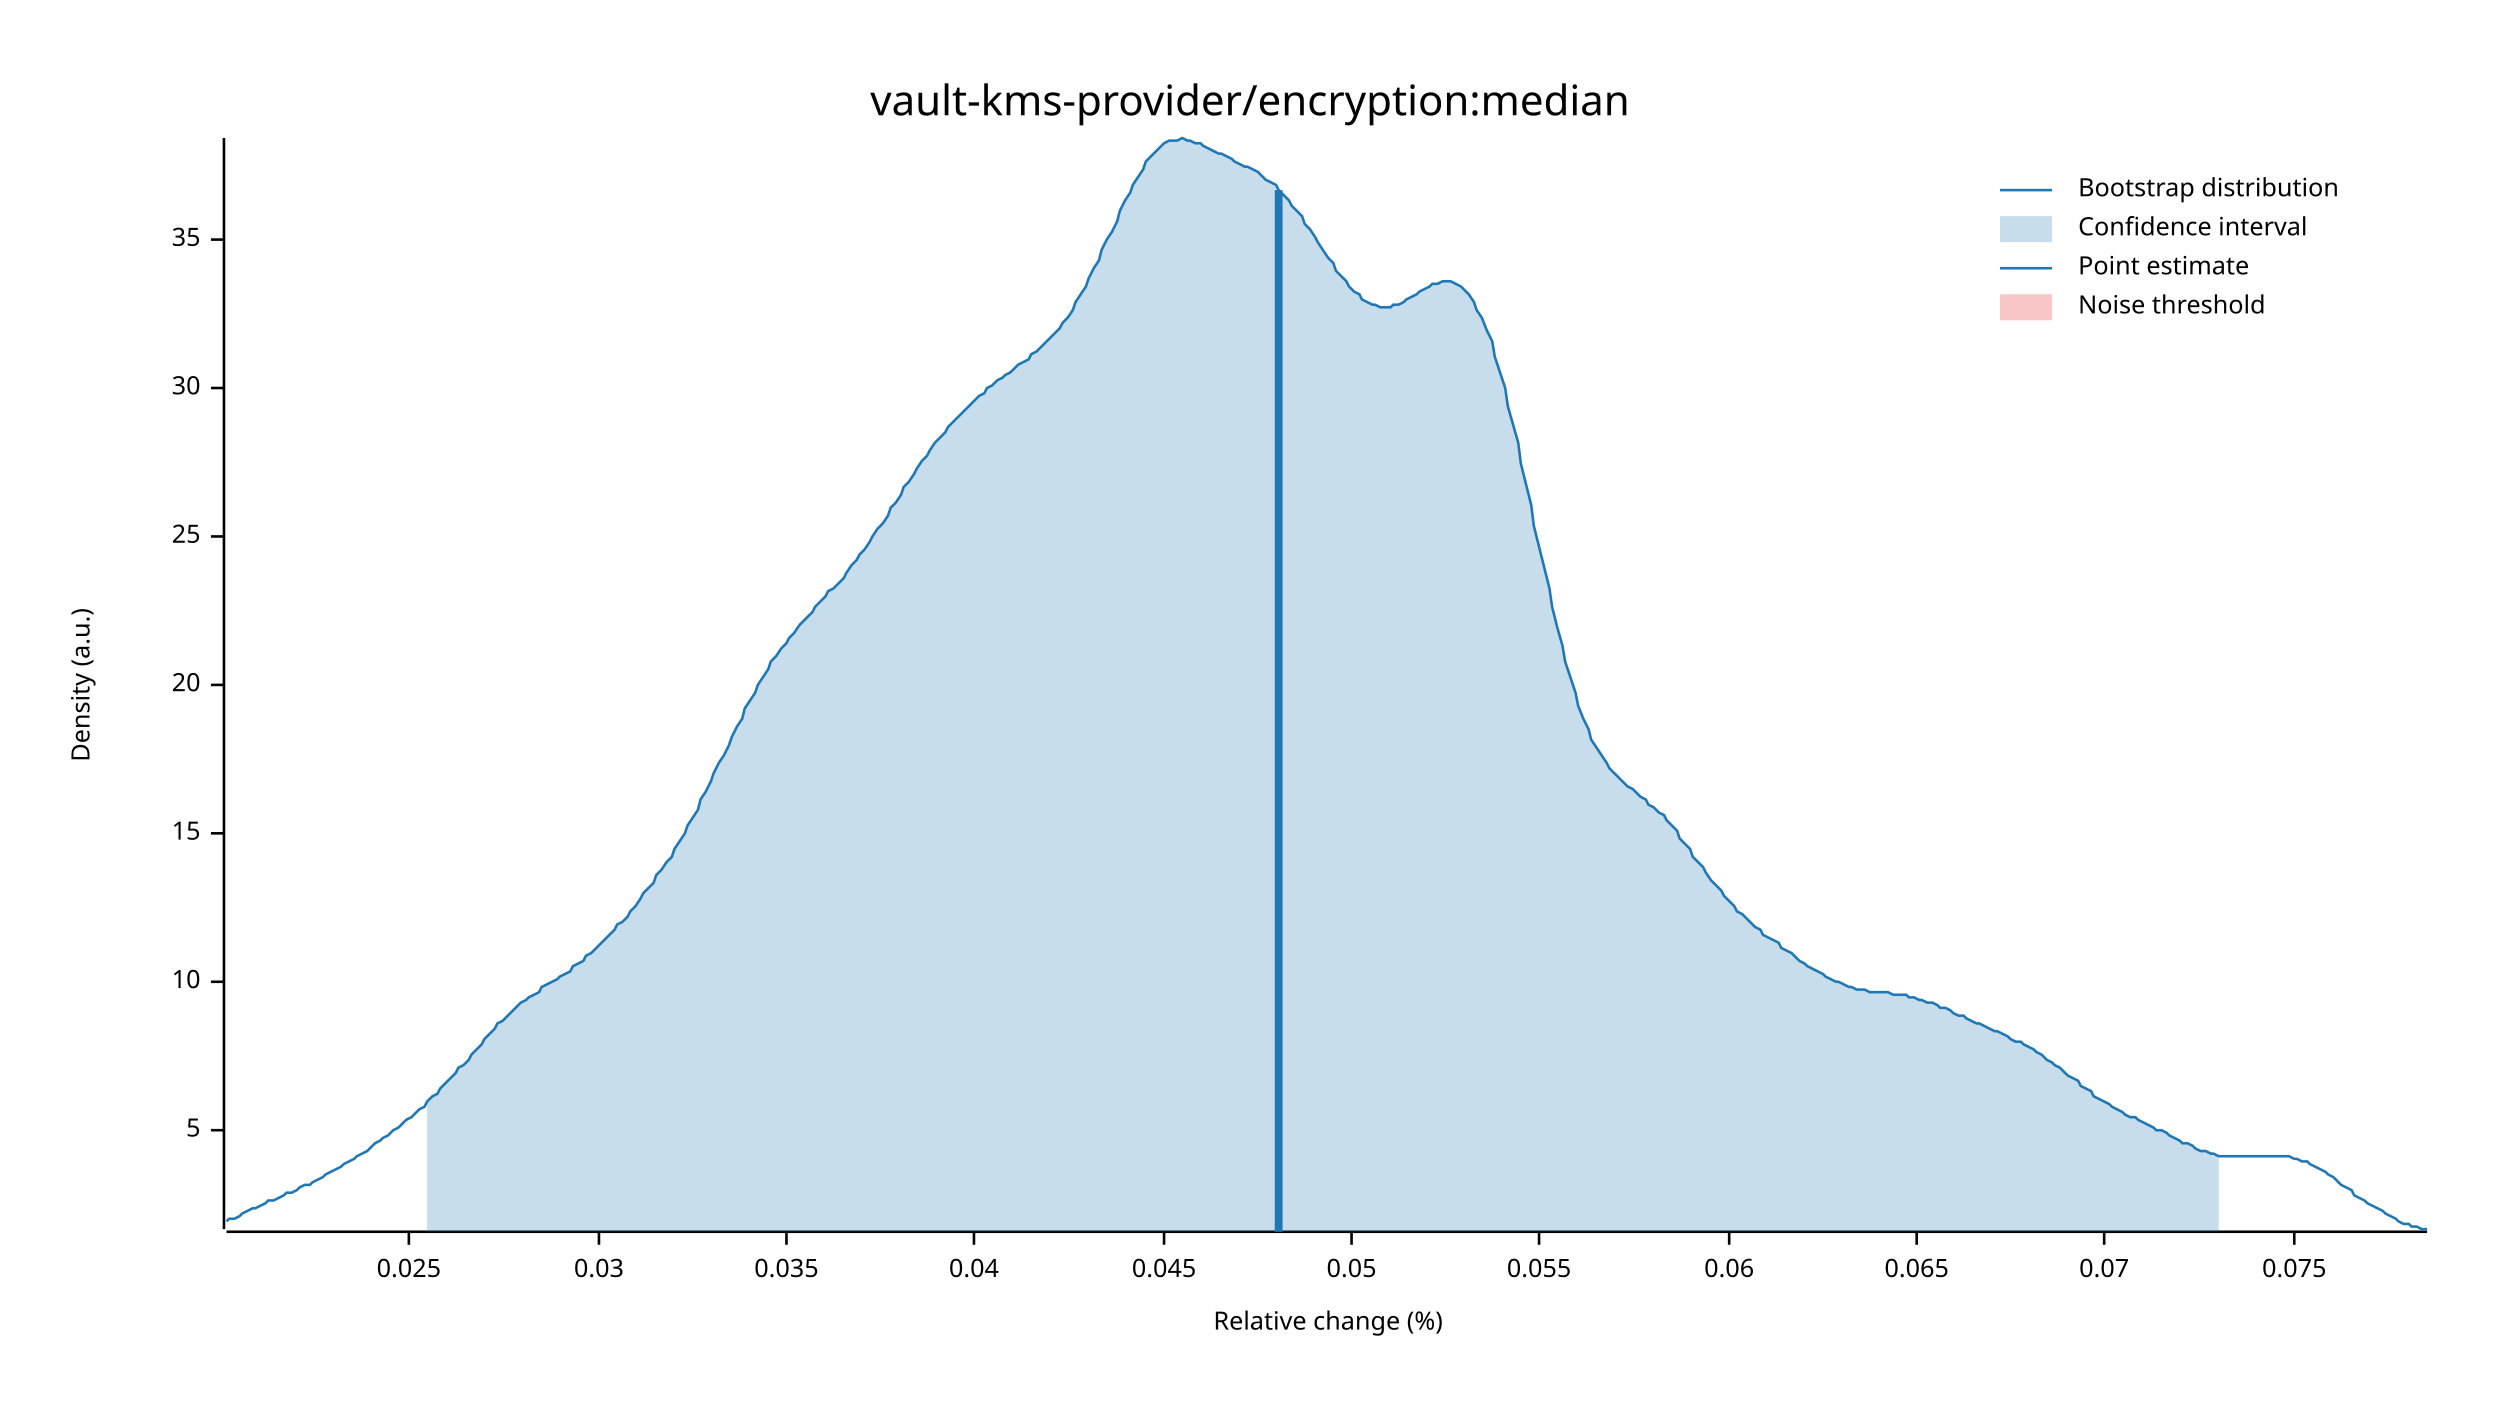
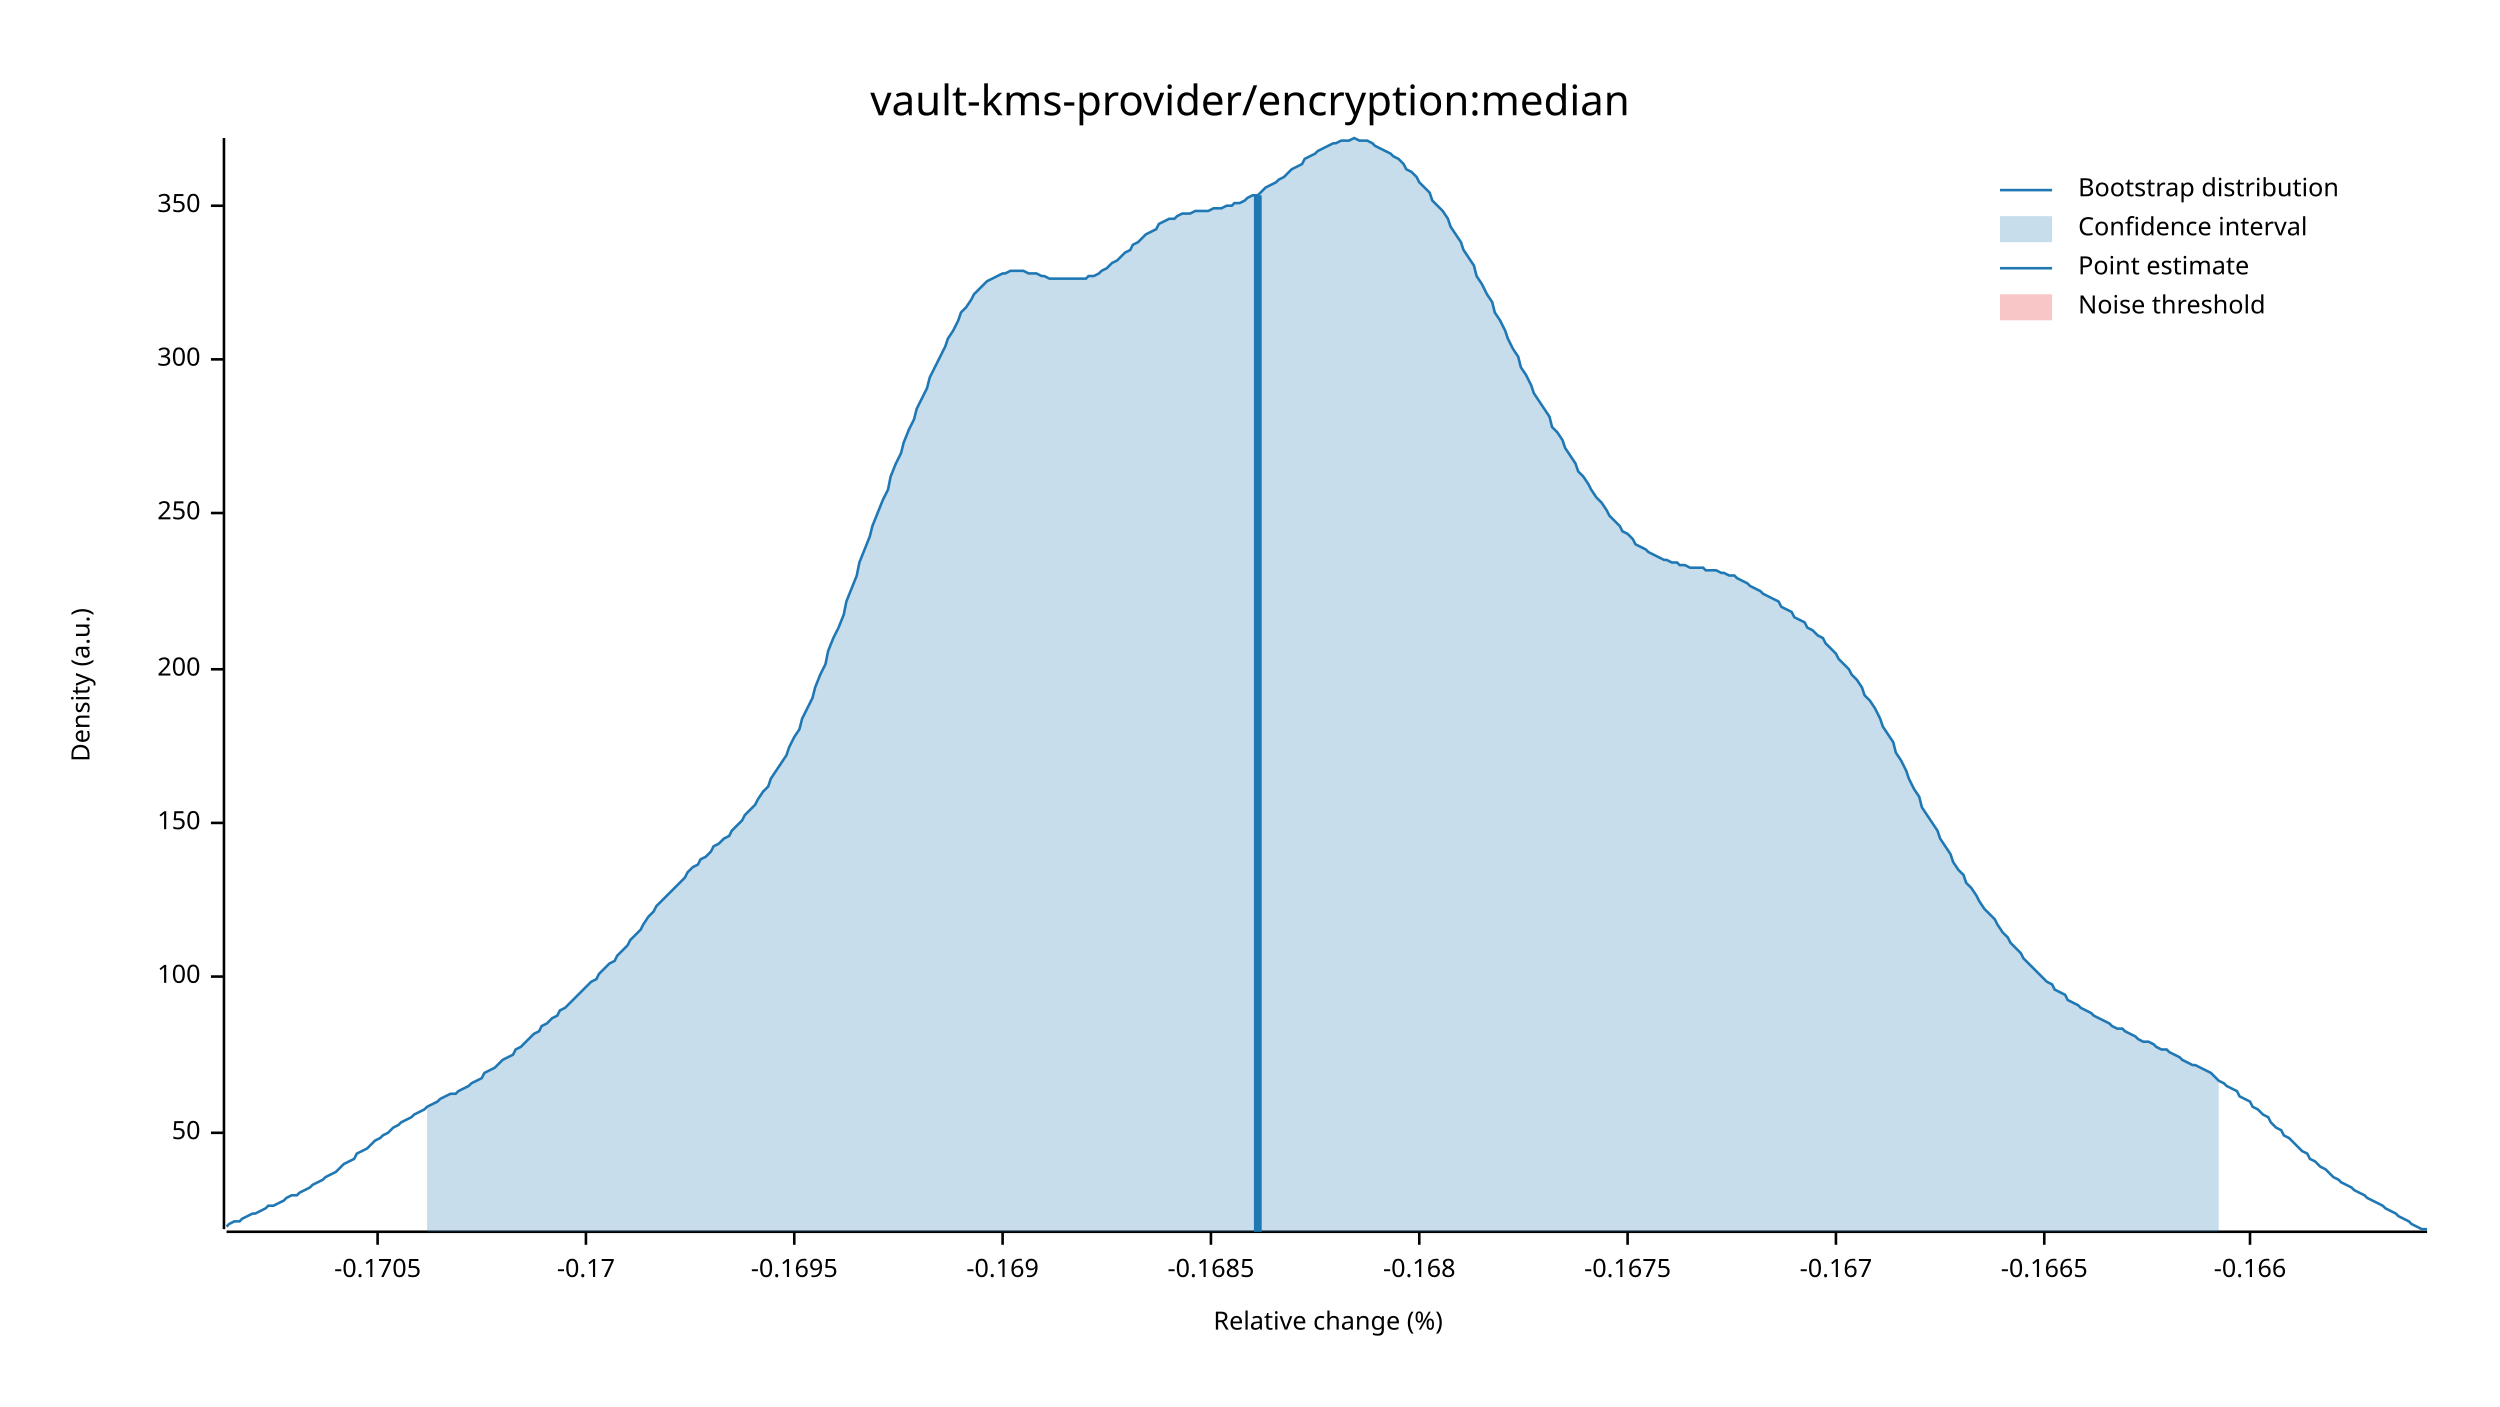
<svg xmlns="http://www.w3.org/2000/svg" width="960" height="540" viewBox="0 0 960 540">
  <text x="480" y="32" dy="0.76em" text-anchor="middle" font-family="sans-serif" font-size="16.129" opacity="1" fill="#000000">
vault-kms-provider/encryption:median
</text>
  <text x="27" y="263" dy="0.76em" text-anchor="middle" font-family="sans-serif" font-size="9.677" opacity="1" fill="#000000" transform="rotate(270, 27, 263)">
Density (a.u.)
</text>
  <text x="510" y="513" dy="-0.5ex" text-anchor="middle" font-family="sans-serif" font-size="9.677" opacity="1" fill="#000000">
Relative change (%)
</text>
  <polyline fill="none" opacity="1" stroke="#000000" stroke-width="1" points="86,53 86,472 " />
-   <text x="77" y="434" dy="0.5ex" text-anchor="end" font-family="sans-serif" font-size="9.677" opacity="1" fill="#000000">
- 5
+   <text x="77" y="435" dy="0.5ex" text-anchor="end" font-family="sans-serif" font-size="9.677" opacity="1" fill="#000000">
+ 50
</text>
-   <polyline fill="none" opacity="1" stroke="#000000" stroke-width="1" points="81,434 86,434 " />
-   <text x="77" y="377" dy="0.5ex" text-anchor="end" font-family="sans-serif" font-size="9.677" opacity="1" fill="#000000">
- 10
+   <polyline fill="none" opacity="1" stroke="#000000" stroke-width="1" points="81,435 86,435 " />
+   <text x="77" y="375" dy="0.5ex" text-anchor="end" font-family="sans-serif" font-size="9.677" opacity="1" fill="#000000">
+ 100
</text>
-   <polyline fill="none" opacity="1" stroke="#000000" stroke-width="1" points="81,377 86,377 " />
-   <text x="77" y="320" dy="0.5ex" text-anchor="end" font-family="sans-serif" font-size="9.677" opacity="1" fill="#000000">
- 15
+   <polyline fill="none" opacity="1" stroke="#000000" stroke-width="1" points="81,375 86,375 " />
+   <text x="77" y="316" dy="0.5ex" text-anchor="end" font-family="sans-serif" font-size="9.677" opacity="1" fill="#000000">
+ 150
</text>
-   <polyline fill="none" opacity="1" stroke="#000000" stroke-width="1" points="81,320 86,320 " />
-   <text x="77" y="263" dy="0.5ex" text-anchor="end" font-family="sans-serif" font-size="9.677" opacity="1" fill="#000000">
- 20
+   <polyline fill="none" opacity="1" stroke="#000000" stroke-width="1" points="81,316 86,316 " />
+   <text x="77" y="257" dy="0.5ex" text-anchor="end" font-family="sans-serif" font-size="9.677" opacity="1" fill="#000000">
+ 200
</text>
-   <polyline fill="none" opacity="1" stroke="#000000" stroke-width="1" points="81,263 86,263 " />
-   <text x="77" y="206" dy="0.5ex" text-anchor="end" font-family="sans-serif" font-size="9.677" opacity="1" fill="#000000">
- 25
+   <polyline fill="none" opacity="1" stroke="#000000" stroke-width="1" points="81,257 86,257 " />
+   <text x="77" y="197" dy="0.5ex" text-anchor="end" font-family="sans-serif" font-size="9.677" opacity="1" fill="#000000">
+ 250
</text>
-   <polyline fill="none" opacity="1" stroke="#000000" stroke-width="1" points="81,206 86,206 " />
-   <text x="77" y="149" dy="0.5ex" text-anchor="end" font-family="sans-serif" font-size="9.677" opacity="1" fill="#000000">
- 30
+   <polyline fill="none" opacity="1" stroke="#000000" stroke-width="1" points="81,197 86,197 " />
+   <text x="77" y="138" dy="0.5ex" text-anchor="end" font-family="sans-serif" font-size="9.677" opacity="1" fill="#000000">
+ 300
</text>
-   <polyline fill="none" opacity="1" stroke="#000000" stroke-width="1" points="81,149 86,149 " />
-   <text x="77" y="92" dy="0.5ex" text-anchor="end" font-family="sans-serif" font-size="9.677" opacity="1" fill="#000000">
- 35
+   <polyline fill="none" opacity="1" stroke="#000000" stroke-width="1" points="81,138 86,138 " />
+   <text x="77" y="79" dy="0.5ex" text-anchor="end" font-family="sans-serif" font-size="9.677" opacity="1" fill="#000000">
+ 350
</text>
-   <polyline fill="none" opacity="1" stroke="#000000" stroke-width="1" points="81,92 86,92 " />
+   <polyline fill="none" opacity="1" stroke="#000000" stroke-width="1" points="81,79 86,79 " />
  <polyline fill="none" opacity="1" stroke="#000000" stroke-width="1" points="87,473 932,473 " />
-   <text x="157" y="483" dy="0.76em" text-anchor="middle" font-family="sans-serif" font-size="9.677" opacity="1" fill="#000000">
- 0.025
+   <text x="145" y="483" dy="0.76em" text-anchor="middle" font-family="sans-serif" font-size="9.677" opacity="1" fill="#000000">
+ -0.1705
</text>
-   <polyline fill="none" opacity="1" stroke="#000000" stroke-width="1" points="157,473 157,478 " />
-   <text x="230" y="483" dy="0.76em" text-anchor="middle" font-family="sans-serif" font-size="9.677" opacity="1" fill="#000000">
- 0.03
+   <polyline fill="none" opacity="1" stroke="#000000" stroke-width="1" points="145,473 145,478 " />
+   <text x="225" y="483" dy="0.76em" text-anchor="middle" font-family="sans-serif" font-size="9.677" opacity="1" fill="#000000">
+ -0.17
</text>
-   <polyline fill="none" opacity="1" stroke="#000000" stroke-width="1" points="230,473 230,478 " />
-   <text x="302" y="483" dy="0.76em" text-anchor="middle" font-family="sans-serif" font-size="9.677" opacity="1" fill="#000000">
- 0.035
+   <polyline fill="none" opacity="1" stroke="#000000" stroke-width="1" points="225,473 225,478 " />
+   <text x="305" y="483" dy="0.76em" text-anchor="middle" font-family="sans-serif" font-size="9.677" opacity="1" fill="#000000">
+ -0.1695
</text>
-   <polyline fill="none" opacity="1" stroke="#000000" stroke-width="1" points="302,473 302,478 " />
-   <text x="374" y="483" dy="0.76em" text-anchor="middle" font-family="sans-serif" font-size="9.677" opacity="1" fill="#000000">
- 0.04
+   <polyline fill="none" opacity="1" stroke="#000000" stroke-width="1" points="305,473 305,478 " />
+   <text x="385" y="483" dy="0.76em" text-anchor="middle" font-family="sans-serif" font-size="9.677" opacity="1" fill="#000000">
+ -0.169
</text>
-   <polyline fill="none" opacity="1" stroke="#000000" stroke-width="1" points="374,473 374,478 " />
-   <text x="447" y="483" dy="0.76em" text-anchor="middle" font-family="sans-serif" font-size="9.677" opacity="1" fill="#000000">
- 0.045
+   <polyline fill="none" opacity="1" stroke="#000000" stroke-width="1" points="385,473 385,478 " />
+   <text x="465" y="483" dy="0.76em" text-anchor="middle" font-family="sans-serif" font-size="9.677" opacity="1" fill="#000000">
+ -0.1685
</text>
-   <polyline fill="none" opacity="1" stroke="#000000" stroke-width="1" points="447,473 447,478 " />
-   <text x="519" y="483" dy="0.76em" text-anchor="middle" font-family="sans-serif" font-size="9.677" opacity="1" fill="#000000">
- 0.05
+   <polyline fill="none" opacity="1" stroke="#000000" stroke-width="1" points="465,473 465,478 " />
+   <text x="545" y="483" dy="0.76em" text-anchor="middle" font-family="sans-serif" font-size="9.677" opacity="1" fill="#000000">
+ -0.168
</text>
-   <polyline fill="none" opacity="1" stroke="#000000" stroke-width="1" points="519,473 519,478 " />
-   <text x="591" y="483" dy="0.76em" text-anchor="middle" font-family="sans-serif" font-size="9.677" opacity="1" fill="#000000">
- 0.055
+   <polyline fill="none" opacity="1" stroke="#000000" stroke-width="1" points="545,473 545,478 " />
+   <text x="625" y="483" dy="0.76em" text-anchor="middle" font-family="sans-serif" font-size="9.677" opacity="1" fill="#000000">
+ -0.1675
</text>
-   <polyline fill="none" opacity="1" stroke="#000000" stroke-width="1" points="591,473 591,478 " />
-   <text x="664" y="483" dy="0.76em" text-anchor="middle" font-family="sans-serif" font-size="9.677" opacity="1" fill="#000000">
- 0.06
+   <polyline fill="none" opacity="1" stroke="#000000" stroke-width="1" points="625,473 625,478 " />
+   <text x="705" y="483" dy="0.76em" text-anchor="middle" font-family="sans-serif" font-size="9.677" opacity="1" fill="#000000">
+ -0.167
</text>
-   <polyline fill="none" opacity="1" stroke="#000000" stroke-width="1" points="664,473 664,478 " />
-   <text x="736" y="483" dy="0.76em" text-anchor="middle" font-family="sans-serif" font-size="9.677" opacity="1" fill="#000000">
- 0.065
+   <polyline fill="none" opacity="1" stroke="#000000" stroke-width="1" points="705,473 705,478 " />
+   <text x="785" y="483" dy="0.76em" text-anchor="middle" font-family="sans-serif" font-size="9.677" opacity="1" fill="#000000">
+ -0.1665
</text>
-   <polyline fill="none" opacity="1" stroke="#000000" stroke-width="1" points="736,473 736,478 " />
-   <text x="808" y="483" dy="0.76em" text-anchor="middle" font-family="sans-serif" font-size="9.677" opacity="1" fill="#000000">
- 0.07
+   <polyline fill="none" opacity="1" stroke="#000000" stroke-width="1" points="785,473 785,478 " />
+   <text x="864" y="483" dy="0.76em" text-anchor="middle" font-family="sans-serif" font-size="9.677" opacity="1" fill="#000000">
+ -0.166
</text>
-   <polyline fill="none" opacity="1" stroke="#000000" stroke-width="1" points="808,473 808,478 " />
-   <text x="881" y="483" dy="0.76em" text-anchor="middle" font-family="sans-serif" font-size="9.677" opacity="1" fill="#000000">
- 0.075
- </text>
-   <polyline fill="none" opacity="1" stroke="#000000" stroke-width="1" points="881,473 881,478 " />
-   <polyline fill="none" opacity="1" stroke="#1F78B4" stroke-width="1" points="87,469 88,468 90,468 92,467 93,466 95,465 97,464 98,464 100,463 102,462 103,461 105,461 107,460 109,459 110,458 112,458 114,457 115,456 117,455 119,455 120,454 122,453 124,452 125,451 127,450 129,449 131,448 132,447 134,446 136,445 137,444 139,443 141,442 142,441 144,439 146,438 147,437 149,436 151,434 153,433 154,432 156,430 158,429 159,428 161,426 163,425 164,423 166,421 168,420 169,418 171,416 173,414 175,412 176,410 178,409 180,407 181,405 183,403 185,401 186,399 188,397 190,395 191,393 193,392 195,390 197,388 198,387 200,385 202,384 203,383 205,382 207,381 208,379 210,378 212,377 214,376 215,375 217,374 219,373 220,371 222,370 224,369 225,367 227,366 229,364 230,363 232,361 234,359 236,357 237,355 239,354 241,352 242,350 244,348 246,345 247,343 249,341 251,339 252,336 254,334 256,331 258,329 259,326 261,323 263,320 264,317 266,314 268,311 269,307 271,304 273,300 274,297 276,293 278,290 280,286 281,283 283,279 285,276 286,272 288,269 290,266 291,263 293,260 295,257 296,254 298,252 300,249 302,247 303,245 305,243 307,240 308,239 310,237 312,235 313,233 315,231 317,229 318,227 320,226 322,224 324,222 325,220 327,217 329,215 330,213 332,211 334,208 335,206 337,203 339,201 341,198 342,195 344,193 346,190 347,187 349,185 351,182 352,180 354,177 356,175 357,173 359,170 361,168 363,166 364,164 366,162 368,160 369,159 371,157 373,155 374,154 376,152 378,151 379,149 381,148 383,146 385,145 386,144 388,143 390,141 391,140 393,139 395,138 396,136 398,135 400,133 401,132 403,130 405,128 407,126 408,124 410,122 412,119 413,116 415,113 417,110 418,107 420,103 422,100 423,96 425,92 427,89 429,85 430,81 432,77 434,74 435,71 437,68 439,65 440,62 442,60 444,58 445,57 447,55 449,54 451,54 452,54 454,53 456,54 457,54 459,55 461,55 462,56 464,57 466,58 468,59 469,59 471,60 473,61 474,62 476,63 478,64 479,64 481,65 483,66 484,67 486,69 488,70 490,71 491,73 493,75 495,77 496,79 498,81 500,83 501,86 503,88 505,91 506,93 508,96 510,99 512,101 513,104 515,106 517,108 518,110 520,112 522,113 523,115 525,116 527,117 528,117 530,118 532,118 534,118 535,117 537,117 539,116 540,115 542,114 544,113 545,112 547,111 549,110 550,109 552,109 554,108 556,108 557,108 559,109 561,110 562,111 564,113 566,116 567,119 569,122 571,127 573,131 574,137 576,143 578,149 579,156 581,163 583,170 584,178 586,186 588,194 589,202 591,210 593,218 595,226 596,233 598,241 600,248 601,254 603,260 605,266 606,271 608,276 610,280 611,284 613,287 615,290 617,293 618,295 620,297 622,299 623,300 625,302 627,303 628,304 630,306 632,307 633,309 635,310 637,312 639,313 640,315 642,317 644,319 645,322 647,324 649,326 650,329 652,331 654,333 655,335 657,338 659,340 661,342 662,344 664,346 666,348 667,350 669,351 671,353 672,354 674,356 676,357 677,359 679,360 681,361 683,362 684,364 686,365 688,366 689,367 691,369 693,370 694,371 696,372 698,373 700,374 701,375 703,376 705,377 706,377 708,378 710,379 711,379 713,380 715,380 716,380 718,381 720,381 722,381 723,381 725,381 727,382 728,382 730,382 732,382 733,383 735,383 737,384 738,384 740,385 742,385 744,386 745,387 747,387 749,388 750,389 752,390 754,390 755,391 757,392 759,393 760,393 762,394 764,395 766,396 767,396 769,397 771,398 772,399 774,400 776,400 777,401 779,402 781,403 782,404 784,405 786,407 788,408 789,409 791,410 793,412 794,413 796,414 798,415 799,417 801,418 803,419 804,421 806,422 808,423 810,424 811,425 813,426 815,427 816,428 818,429 820,429 821,430 823,431 825,432 827,433 828,434 830,434 832,435 833,436 835,437 837,438 838,439 840,439 842,440 843,441 845,442 847,442 849,443 850,443 852,444 854,444 855,444 857,444 859,444 860,444 862,444 864,444 865,444 867,444 869,444 871,444 872,444 874,444 876,444 877,444 879,444 881,445 882,445 884,446 886,446 887,447 889,448 891,449 893,450 894,451 896,452 898,454 899,455 901,456 903,457 904,459 906,460 908,461 909,462 911,463 913,464 915,465 916,466 918,467 920,468 921,469 923,470 925,470 926,471 928,471 930,472 932,472 " />
-   <polygon opacity="0.25" fill="#1F78B4" points="164,423 166,421 168,420 169,418 171,416 173,414 175,412 176,410 178,409 180,407 181,405 183,403 185,401 186,399 188,397 190,395 191,393 193,392 195,390 197,388 198,387 200,385 202,384 203,383 205,382 207,381 208,379 210,378 212,377 214,376 215,375 217,374 219,373 220,371 222,370 224,369 225,367 227,366 229,364 230,363 232,361 234,359 236,357 237,355 239,354 241,352 242,350 244,348 246,345 247,343 249,341 251,339 252,336 254,334 256,331 258,329 259,326 261,323 263,320 264,317 266,314 268,311 269,307 271,304 273,300 274,297 276,293 278,290 280,286 281,283 283,279 285,276 286,272 288,269 290,266 291,263 293,260 295,257 296,254 298,252 300,249 302,247 303,245 305,243 307,240 308,239 310,237 312,235 313,233 315,231 317,229 318,227 320,226 322,224 324,222 325,220 327,217 329,215 330,213 332,211 334,208 335,206 337,203 339,201 341,198 342,195 344,193 346,190 347,187 349,185 351,182 352,180 354,177 356,175 357,173 359,170 361,168 363,166 364,164 366,162 368,160 369,159 371,157 373,155 374,154 376,152 378,151 379,149 381,148 383,146 385,145 386,144 388,143 390,141 391,140 393,139 395,138 396,136 398,135 400,133 401,132 403,130 405,128 407,126 408,124 410,122 412,119 413,116 415,113 417,110 418,107 420,103 422,100 423,96 425,92 427,89 429,85 430,81 432,77 434,74 435,71 437,68 439,65 440,62 442,60 444,58 445,57 447,55 449,54 451,54 452,54 454,53 456,54 457,54 459,55 461,55 462,56 464,57 466,58 468,59 469,59 471,60 473,61 474,62 476,63 478,64 479,64 481,65 483,66 484,67 486,69 488,70 490,71 491,73 493,75 495,77 496,79 498,81 500,83 501,86 503,88 505,91 506,93 508,96 510,99 512,101 513,104 515,106 517,108 518,110 520,112 522,113 523,115 525,116 527,117 528,117 530,118 532,118 534,118 535,117 537,117 539,116 540,115 542,114 544,113 545,112 547,111 549,110 550,109 552,109 554,108 556,108 557,108 559,109 561,110 562,111 564,113 566,116 567,119 569,122 571,127 573,131 574,137 576,143 578,149 579,156 581,163 583,170 584,178 586,186 588,194 589,202 591,210 593,218 595,226 596,233 598,241 600,248 601,254 603,260 605,266 606,271 608,276 610,280 611,284 613,287 615,290 617,293 618,295 620,297 622,299 623,300 625,302 627,303 628,304 630,306 632,307 633,309 635,310 637,312 639,313 640,315 642,317 644,319 645,322 647,324 649,326 650,329 652,331 654,333 655,335 657,338 659,340 661,342 662,344 664,346 666,348 667,350 669,351 671,353 672,354 674,356 676,357 677,359 679,360 681,361 683,362 684,364 686,365 688,366 689,367 691,369 693,370 694,371 696,372 698,373 700,374 701,375 703,376 705,377 706,377 708,378 710,379 711,379 713,380 715,380 716,380 718,381 720,381 722,381 723,381 725,381 727,382 728,382 730,382 732,382 733,383 735,383 737,384 738,384 740,385 742,385 744,386 745,387 747,387 749,388 750,389 752,390 754,390 755,391 757,392 759,393 760,393 762,394 764,395 766,396 767,396 769,397 771,398 772,399 774,400 776,400 777,401 779,402 781,403 782,404 784,405 786,407 788,408 789,409 791,410 793,412 794,413 796,414 798,415 799,417 801,418 803,419 804,421 806,422 808,423 810,424 811,425 813,426 815,427 816,428 818,429 820,429 821,430 823,431 825,432 827,433 828,434 830,434 832,435 833,436 835,437 837,438 838,439 840,439 842,440 843,441 845,442 847,442 849,443 850,443 852,444 852,473 164,473 " />
-   <polyline fill="none" opacity="1" stroke="#1F78B4" stroke-width="3" points="491,473 491,73 " />
+   <polyline fill="none" opacity="1" stroke="#000000" stroke-width="1" points="864,473 864,478 " />
+   <polyline fill="none" opacity="1" stroke="#1F78B4" stroke-width="1" points="87,471 88,470 90,469 92,469 93,468 95,467 97,466 98,466 100,465 102,464 103,463 105,463 107,462 109,461 110,460 112,459 114,459 115,458 117,457 119,456 120,455 122,454 124,453 125,452 127,451 129,450 131,448 132,447 134,446 136,445 137,443 139,442 141,441 142,440 144,438 146,437 147,436 149,435 151,433 153,432 154,431 156,430 158,429 159,428 161,427 163,426 164,425 166,424 168,423 169,422 171,421 173,420 175,420 176,419 178,418 180,417 181,416 183,415 185,414 186,412 188,411 190,410 191,409 193,407 195,406 197,405 198,403 200,402 202,400 203,399 205,397 207,396 208,394 210,393 212,391 214,390 215,388 217,387 219,385 220,384 222,382 224,380 225,379 227,377 229,376 230,374 232,372 234,370 236,369 237,367 239,365 241,363 242,361 244,359 246,357 247,355 249,352 251,350 252,348 254,346 256,344 258,342 259,341 261,339 263,337 264,335 266,333 268,332 269,330 271,329 273,327 274,325 276,324 278,322 280,321 281,319 283,317 285,315 286,313 288,311 290,309 291,307 293,304 295,302 296,299 298,296 300,293 302,290 303,287 305,283 307,280 308,276 310,272 312,268 313,264 315,259 317,255 318,250 320,245 322,241 324,236 325,231 327,226 329,221 330,216 332,211 334,206 335,202 337,197 339,192 341,188 342,183 344,178 346,174 347,170 349,165 351,161 352,157 354,153 356,149 357,145 359,141 361,137 363,133 364,130 366,127 368,123 369,120 371,118 373,115 374,113 376,111 378,109 379,108 381,107 383,106 385,105 386,105 388,104 390,104 391,104 393,104 395,105 396,105 398,105 400,106 401,106 403,107 405,107 407,107 408,107 410,107 412,107 413,107 415,107 417,107 418,106 420,106 422,105 423,104 425,103 427,101 429,100 430,99 432,97 434,96 435,94 437,93 439,91 440,90 442,89 444,88 445,86 447,85 449,84 451,84 452,83 454,82 456,82 457,82 459,81 461,81 462,81 464,81 466,80 468,80 469,80 471,79 473,79 474,78 476,78 478,77 479,76 481,75 483,75 484,74 486,72 488,71 490,70 491,69 493,68 495,66 496,65 498,64 500,63 501,61 503,60 505,59 506,58 508,57 510,56 512,55 513,55 515,54 517,54 518,54 520,53 522,54 523,54 525,54 527,55 528,56 530,57 532,58 534,59 535,60 537,61 539,63 540,65 542,66 544,68 545,70 547,72 549,74 550,77 552,79 554,81 556,84 557,87 559,90 561,93 562,96 564,99 566,102 567,106 569,109 571,113 573,116 574,120 576,123 578,127 579,130 581,134 583,137 584,141 586,144 588,148 589,151 591,154 593,157 595,160 596,164 598,166 600,169 601,172 603,175 605,178 606,181 608,183 610,186 611,188 613,191 615,193 617,196 618,198 620,200 622,202 623,204 625,205 627,207 628,209 630,210 632,211 633,212 635,213 637,214 639,215 640,215 642,216 644,216 645,217 647,217 649,218 650,218 652,218 654,218 655,219 657,219 659,219 661,220 662,220 664,221 666,221 667,222 669,223 671,224 672,225 674,226 676,227 677,228 679,229 681,230 683,231 684,233 686,234 688,235 689,237 691,238 693,239 694,241 696,242 698,244 700,245 701,247 703,249 705,251 706,253 708,255 710,257 711,259 713,261 715,264 716,267 718,269 720,272 722,276 723,279 725,282 727,285 728,289 730,292 732,296 733,299 735,303 737,306 738,310 740,313 742,316 744,319 745,322 747,325 749,328 750,331 752,334 754,336 755,339 757,341 759,344 760,346 762,349 764,351 766,353 767,355 769,358 771,360 772,362 774,364 776,366 777,368 779,370 781,372 782,373 784,375 786,377 788,378 789,380 791,381 793,382 794,384 796,385 798,386 799,387 801,388 803,389 804,390 806,391 808,392 810,393 811,394 813,395 815,395 816,396 818,397 820,398 821,399 823,400 825,400 827,401 828,402 830,403 832,403 833,404 835,405 837,406 838,407 840,408 842,409 843,409 845,410 847,411 849,412 850,413 852,415 854,416 855,417 857,418 859,419 860,421 862,422 864,423 865,425 867,426 869,428 871,429 872,431 874,433 876,434 877,436 879,437 881,439 882,440 884,442 886,443 887,445 889,446 891,448 893,449 894,450 896,452 898,453 899,454 901,455 903,456 904,457 906,458 908,459 909,460 911,461 913,462 915,463 916,464 918,465 920,466 921,467 923,468 925,469 926,470 928,471 930,472 932,472 " />
+   <polygon opacity="0.25" fill="#1F78B4" points="164,425 166,424 168,423 169,422 171,421 173,420 175,420 176,419 178,418 180,417 181,416 183,415 185,414 186,412 188,411 190,410 191,409 193,407 195,406 197,405 198,403 200,402 202,400 203,399 205,397 207,396 208,394 210,393 212,391 214,390 215,388 217,387 219,385 220,384 222,382 224,380 225,379 227,377 229,376 230,374 232,372 234,370 236,369 237,367 239,365 241,363 242,361 244,359 246,357 247,355 249,352 251,350 252,348 254,346 256,344 258,342 259,341 261,339 263,337 264,335 266,333 268,332 269,330 271,329 273,327 274,325 276,324 278,322 280,321 281,319 283,317 285,315 286,313 288,311 290,309 291,307 293,304 295,302 296,299 298,296 300,293 302,290 303,287 305,283 307,280 308,276 310,272 312,268 313,264 315,259 317,255 318,250 320,245 322,241 324,236 325,231 327,226 329,221 330,216 332,211 334,206 335,202 337,197 339,192 341,188 342,183 344,178 346,174 347,170 349,165 351,161 352,157 354,153 356,149 357,145 359,141 361,137 363,133 364,130 366,127 368,123 369,120 371,118 373,115 374,113 376,111 378,109 379,108 381,107 383,106 385,105 386,105 388,104 390,104 391,104 393,104 395,105 396,105 398,105 400,106 401,106 403,107 405,107 407,107 408,107 410,107 412,107 413,107 415,107 417,107 418,106 420,106 422,105 423,104 425,103 427,101 429,100 430,99 432,97 434,96 435,94 437,93 439,91 440,90 442,89 444,88 445,86 447,85 449,84 451,84 452,83 454,82 456,82 457,82 459,81 461,81 462,81 464,81 466,80 468,80 469,80 471,79 473,79 474,78 476,78 478,77 479,76 481,75 483,75 484,74 486,72 488,71 490,70 491,69 493,68 495,66 496,65 498,64 500,63 501,61 503,60 505,59 506,58 508,57 510,56 512,55 513,55 515,54 517,54 518,54 520,53 522,54 523,54 525,54 527,55 528,56 530,57 532,58 534,59 535,60 537,61 539,63 540,65 542,66 544,68 545,70 547,72 549,74 550,77 552,79 554,81 556,84 557,87 559,90 561,93 562,96 564,99 566,102 567,106 569,109 571,113 573,116 574,120 576,123 578,127 579,130 581,134 583,137 584,141 586,144 588,148 589,151 591,154 593,157 595,160 596,164 598,166 600,169 601,172 603,175 605,178 606,181 608,183 610,186 611,188 613,191 615,193 617,196 618,198 620,200 622,202 623,204 625,205 627,207 628,209 630,210 632,211 633,212 635,213 637,214 639,215 640,215 642,216 644,216 645,217 647,217 649,218 650,218 652,218 654,218 655,219 657,219 659,219 661,220 662,220 664,221 666,221 667,222 669,223 671,224 672,225 674,226 676,227 677,228 679,229 681,230 683,231 684,233 686,234 688,235 689,237 691,238 693,239 694,241 696,242 698,244 700,245 701,247 703,249 705,251 706,253 708,255 710,257 711,259 713,261 715,264 716,267 718,269 720,272 722,276 723,279 725,282 727,285 728,289 730,292 732,296 733,299 735,303 737,306 738,310 740,313 742,316 744,319 745,322 747,325 749,328 750,331 752,334 754,336 755,339 757,341 759,344 760,346 762,349 764,351 766,353 767,355 769,358 771,360 772,362 774,364 776,366 777,368 779,370 781,372 782,373 784,375 786,377 788,378 789,380 791,381 793,382 794,384 796,385 798,386 799,387 801,388 803,389 804,390 806,391 808,392 810,393 811,394 813,395 815,395 816,396 818,397 820,398 821,399 823,400 825,400 827,401 828,402 830,403 832,403 833,404 835,405 837,406 838,407 840,408 842,409 843,409 845,410 847,411 849,412 850,413 852,415 852,473 164,473 " />
+   <polyline fill="none" opacity="1" stroke="#1F78B4" stroke-width="3" points="483,473 483,75 " />
  <rect x="509" y="53" width="0" height="419" opacity="0.1" fill="#E31A1C" stroke="none" />
  <text x="798" y="68" dy="0.76em" text-anchor="start" font-family="sans-serif" font-size="9.677" opacity="1" fill="#000000">
Bootstrap distribution
</text>
  <text x="798" y="83" dy="0.76em" text-anchor="start" font-family="sans-serif" font-size="9.677" opacity="1" fill="#000000">
Confidence interval
</text>
  <text x="798" y="98" dy="0.76em" text-anchor="start" font-family="sans-serif" font-size="9.677" opacity="1" fill="#000000">
Point estimate
</text>
  <text x="798" y="113" dy="0.76em" text-anchor="start" font-family="sans-serif" font-size="9.677" opacity="1" fill="#000000">
Noise threshold
</text>
  <polyline fill="none" opacity="1" stroke="#1F78B4" stroke-width="1" points="768,73 788,73 " />
  <rect x="768" y="83" width="20" height="10" opacity="0.25" fill="#1F78B4" stroke="none" />
  <polyline fill="none" opacity="1" stroke="#1F78B4" stroke-width="1" points="768,103 788,103 " />
  <rect x="768" y="113" width="20" height="10" opacity="0.25" fill="#E31A1C" stroke="none" />
</svg>
